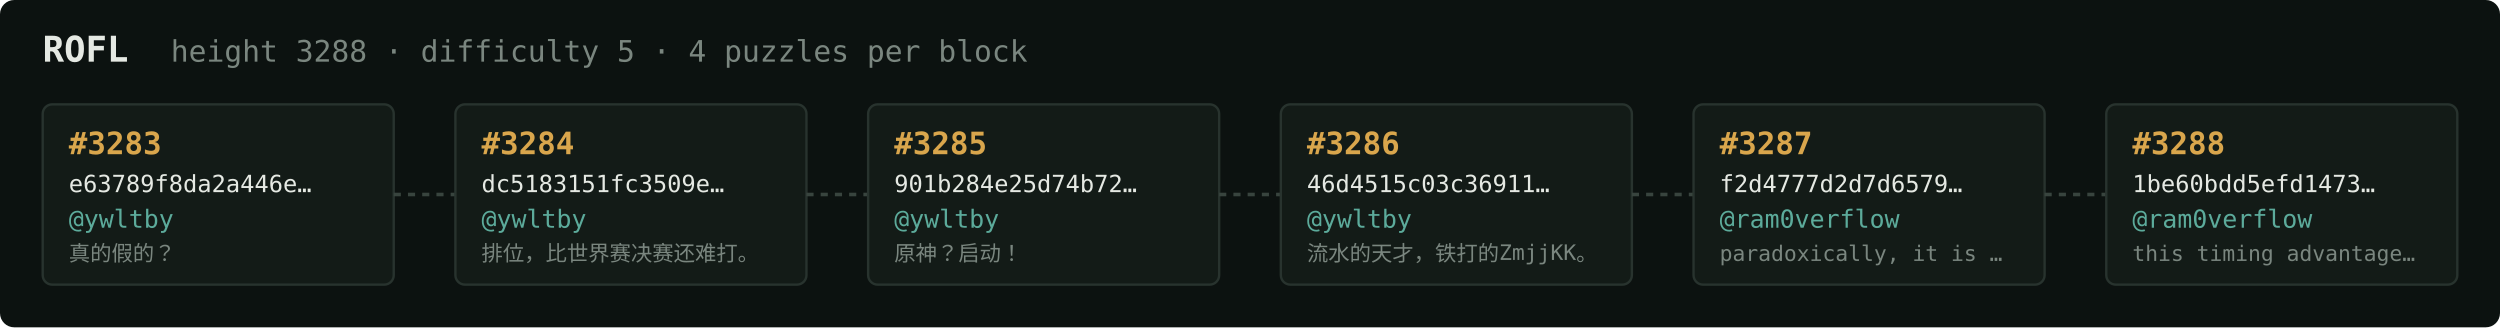
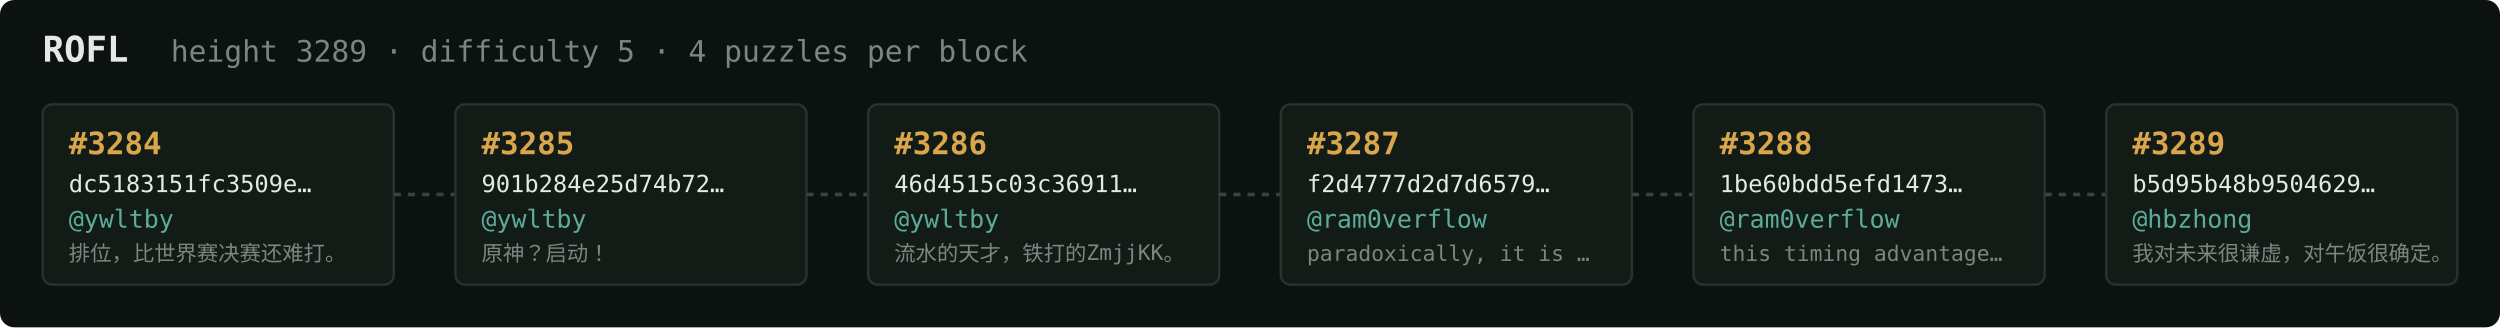
<svg xmlns="http://www.w3.org/2000/svg" width="1054" height="138" viewBox="0 0 1054 138" font-family="ui-monospace,SFMono-Regular,Menlo,monospace">
  <rect fill="#0c1210" width="1054" height="138" rx="6" />
  <text x="18" y="26" fill="#e5e9e3" font-size="15" font-weight="700">ROFL</text>
-   <text x="72" y="26" fill="#7a867f" font-size="12.5">height 3288 · difficulty 5 · 4 puzzles per block</text>
+   <text x="72" y="26" fill="#7a867f" font-size="12.5">height 3289 · difficulty 5 · 4 puzzles per block</text>
  <rect x="18" y="44" width="148" height="76" rx="4" fill="#131b17" stroke="#28332e" stroke-width="1" />
-   <text x="29" y="65" fill="#d9a64c" font-size="13" font-weight="700">#3283</text>
-   <text x="29" y="81" fill="#e5e9e3" font-size="10">e63789f8da2a446e…</text>
+   <text x="29" y="65" fill="#d9a64c" font-size="13" font-weight="700">#3284</text>
+   <text x="29" y="81" fill="#e5e9e3" font-size="10">dc5183151fc3509e…</text>
  <text x="29" y="96" fill="#5cab9b" font-size="10.5">@ywltby</text>
-   <text x="29" y="110" fill="#7a867f" font-size="9">真的假的？</text>
+   <text x="29" y="110" fill="#7a867f" font-size="9">排位，比世界赛决赛还难打。</text>
  <line x1="166" y1="82.0" x2="192" y2="82.0" stroke="#38443e" stroke-width="1.5" stroke-dasharray="3 3" />
  <rect x="192" y="44" width="148" height="76" rx="4" fill="#131b17" stroke="#28332e" stroke-width="1" />
-   <text x="203" y="65" fill="#d9a64c" font-size="13" font-weight="700">#3284</text>
-   <text x="203" y="81" fill="#e5e9e3" font-size="10">dc5183151fc3509e…</text>
+   <text x="203" y="65" fill="#d9a64c" font-size="13" font-weight="700">#3285</text>
+   <text x="203" y="81" fill="#e5e9e3" font-size="10">901b284e25d74b72…</text>
  <text x="203" y="96" fill="#5cab9b" font-size="10.5">@ywltby</text>
-   <text x="203" y="110" fill="#7a867f" font-size="9">排位，比世界赛决赛还难打。</text>
+   <text x="203" y="110" fill="#7a867f" font-size="9">原神？启动！</text>
  <line x1="340" y1="82.0" x2="366" y2="82.0" stroke="#38443e" stroke-width="1.5" stroke-dasharray="3 3" />
  <rect x="366" y="44" width="148" height="76" rx="4" fill="#131b17" stroke="#28332e" stroke-width="1" />
-   <text x="377" y="65" fill="#d9a64c" font-size="13" font-weight="700">#3285</text>
-   <text x="377" y="81" fill="#e5e9e3" font-size="10">901b284e25d74b72…</text>
+   <text x="377" y="65" fill="#d9a64c" font-size="13" font-weight="700">#3286</text>
+   <text x="377" y="81" fill="#e5e9e3" font-size="10">46d4515c03c36911…</text>
  <text x="377" y="96" fill="#5cab9b" font-size="10.5">@ywltby</text>
-   <text x="377" y="110" fill="#7a867f" font-size="9">原神？启动！</text>
+   <text x="377" y="110" fill="#7a867f" font-size="9">流水的天才，铁打的ZmjjKK。</text>
  <line x1="514" y1="82.0" x2="540" y2="82.0" stroke="#38443e" stroke-width="1.5" stroke-dasharray="3 3" />
  <rect x="540" y="44" width="148" height="76" rx="4" fill="#131b17" stroke="#28332e" stroke-width="1" />
-   <text x="551" y="65" fill="#d9a64c" font-size="13" font-weight="700">#3286</text>
-   <text x="551" y="81" fill="#e5e9e3" font-size="10">46d4515c03c36911…</text>
-   <text x="551" y="96" fill="#5cab9b" font-size="10.5">@ywltby</text>
-   <text x="551" y="110" fill="#7a867f" font-size="9">流水的天才，铁打的ZmjjKK。</text>
+   <text x="551" y="65" fill="#d9a64c" font-size="13" font-weight="700">#3287</text>
+   <text x="551" y="81" fill="#e5e9e3" font-size="10">f2d4777d2d7d6579…</text>
+   <text x="551" y="96" fill="#5cab9b" font-size="10.5">@ram0verflow</text>
+   <text x="551" y="110" fill="#7a867f" font-size="9">paradoxically, it is …</text>
  <line x1="688" y1="82.0" x2="714" y2="82.0" stroke="#38443e" stroke-width="1.5" stroke-dasharray="3 3" />
  <rect x="714" y="44" width="148" height="76" rx="4" fill="#131b17" stroke="#28332e" stroke-width="1" />
-   <text x="725" y="65" fill="#d9a64c" font-size="13" font-weight="700">#3287</text>
-   <text x="725" y="81" fill="#e5e9e3" font-size="10">f2d4777d2d7d6579…</text>
+   <text x="725" y="65" fill="#d9a64c" font-size="13" font-weight="700">#3288</text>
+   <text x="725" y="81" fill="#e5e9e3" font-size="10">1be60bdd5efd1473…</text>
  <text x="725" y="96" fill="#5cab9b" font-size="10.5">@ram0verflow</text>
-   <text x="725" y="110" fill="#7a867f" font-size="9">paradoxically, it is …</text>
+   <text x="725" y="110" fill="#7a867f" font-size="9">this timing advantage…</text>
  <line x1="862" y1="82.0" x2="888" y2="82.0" stroke="#38443e" stroke-width="1.5" stroke-dasharray="3 3" />
  <rect x="888" y="44" width="148" height="76" rx="4" fill="#131b17" stroke="#28332e" stroke-width="1" />
-   <text x="899" y="65" fill="#d9a64c" font-size="13" font-weight="700">#3288</text>
-   <text x="899" y="81" fill="#e5e9e3" font-size="10">1be60bdd5efd1473…</text>
-   <text x="899" y="96" fill="#5cab9b" font-size="10.5">@ram0verflow</text>
-   <text x="899" y="110" fill="#7a867f" font-size="9">this timing advantage…</text>
+   <text x="899" y="65" fill="#d9a64c" font-size="13" font-weight="700">#3289</text>
+   <text x="899" y="81" fill="#e5e9e3" font-size="10">b5d95b48b9504629…</text>
+   <text x="899" y="96" fill="#5cab9b" font-size="10.5">@hbzhong</text>
+   <text x="899" y="110" fill="#7a867f" font-size="9">我对未来很谦虚，对午饭很确定。</text>
</svg>
